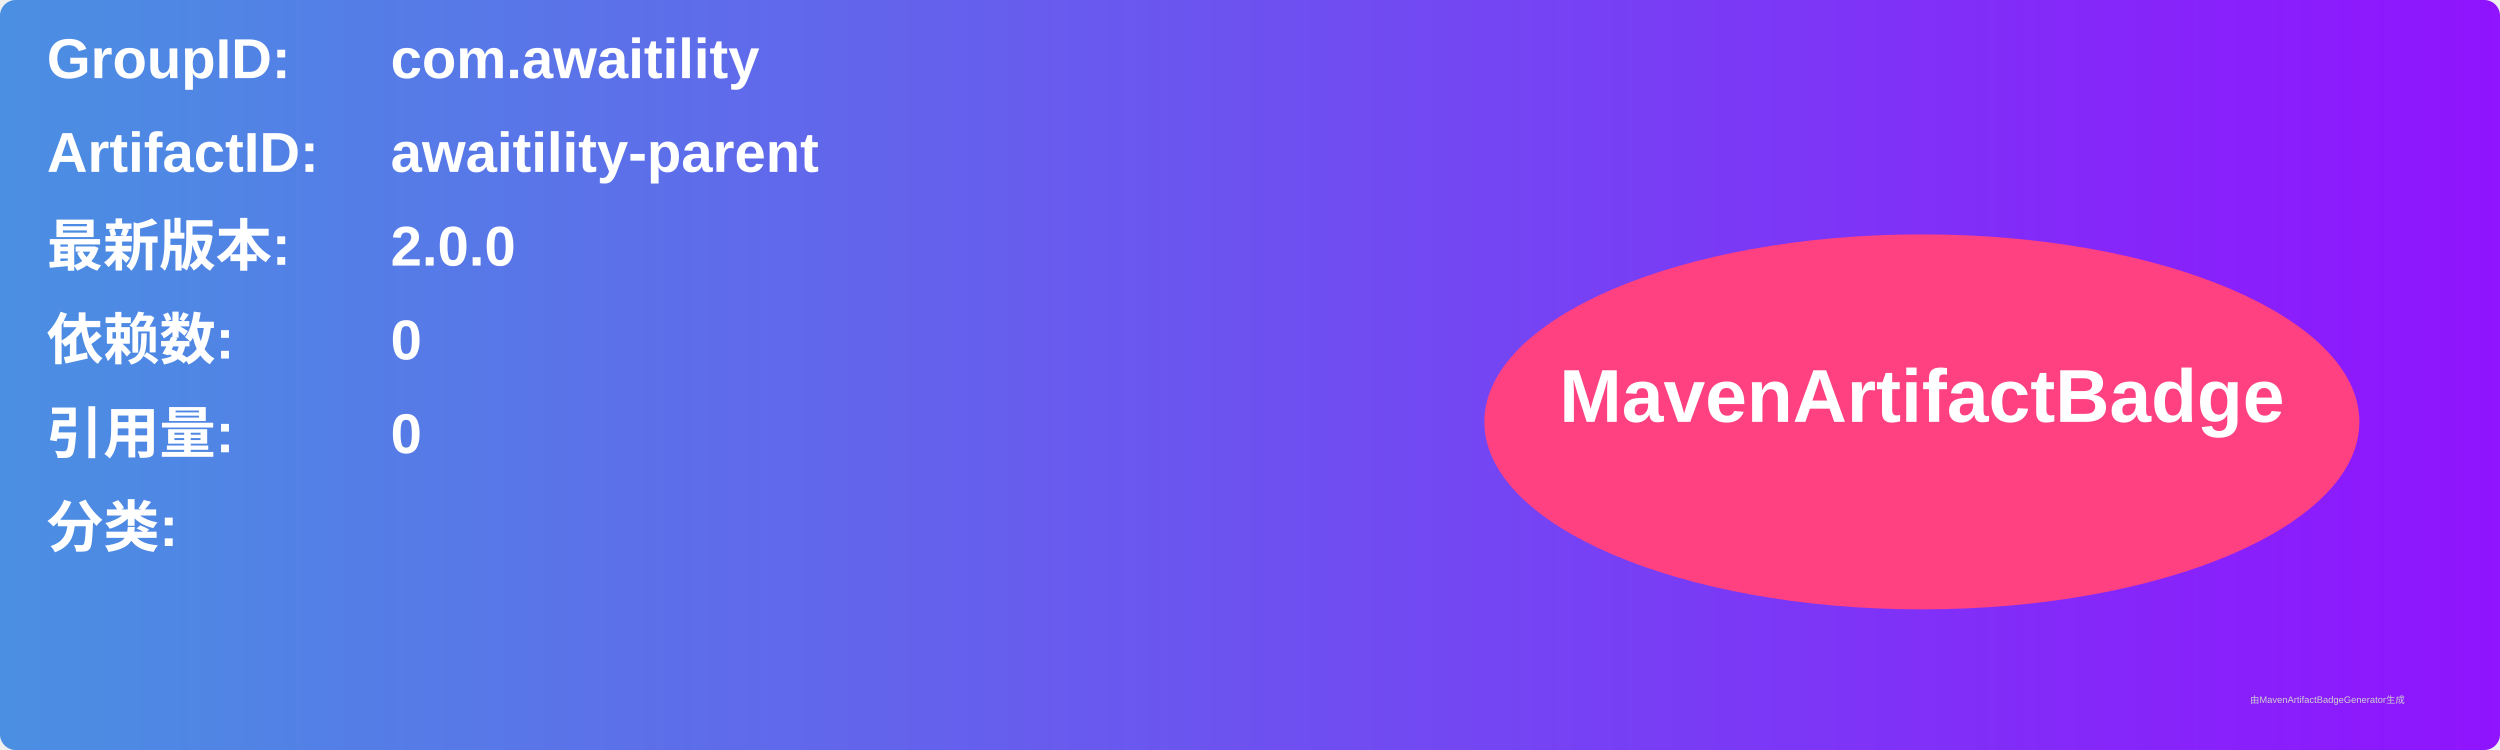
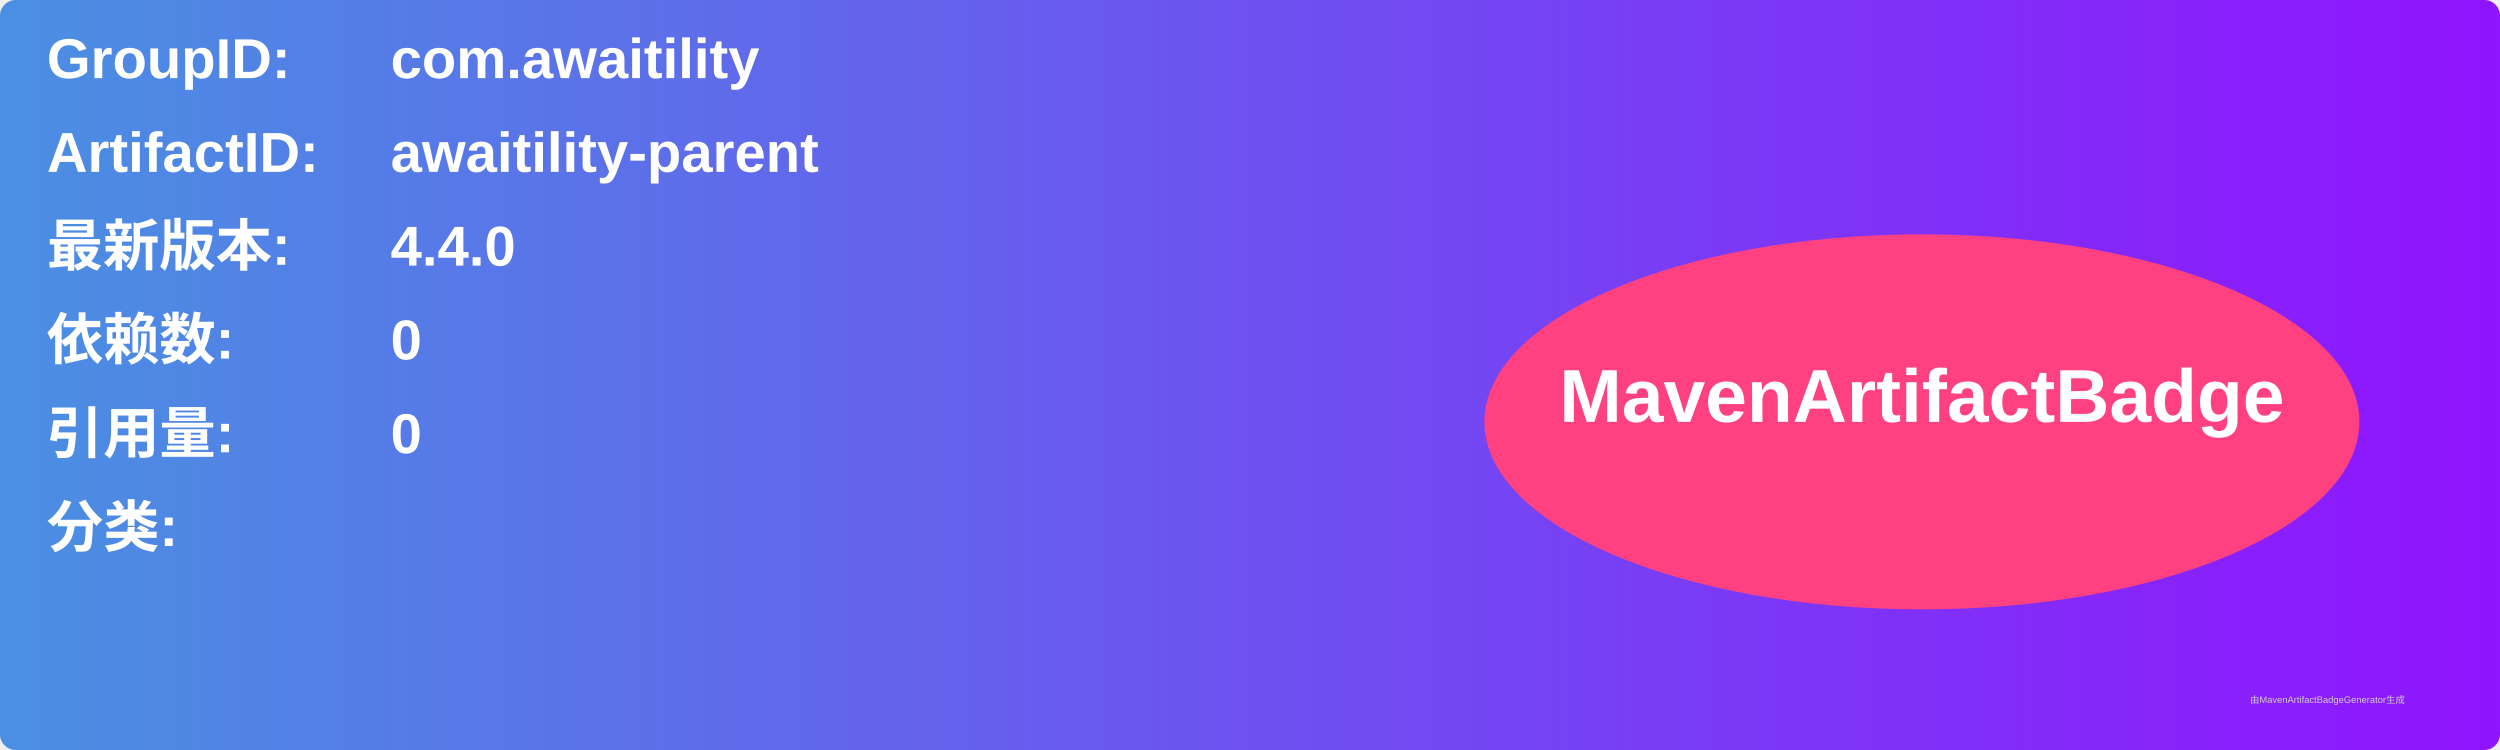
<svg xmlns="http://www.w3.org/2000/svg" width="800" height="240" viewBox="0 0 800 240">
  <linearGradient id="grad" x1="0%" y1="0%" x2="100%" y2="0%">
    <stop offset="0%" stop-color="#4a90e2" />
    <stop offset="100%" stop-color="#9013fe" />
  </linearGradient>
  <rect width="100%" height="100%" rx="5" ry="5" fill="url(#grad)" />
  <g transform="translate(15, 15)">
    <text x="0" y="10" font-family="Arial" font-size="18" fill="white" font-weight="bold" width="260">GroupID:</text>
    <text x="110" y="10" font-family="Arial" font-size="18" fill="white" font-weight="bold" width="460">com.awaitility</text>
    <text x="0" y="40" font-family="Arial" font-size="18" fill="white" font-weight="bold" width="260">ArtifactID:</text>
    <text x="110" y="40" font-family="Arial" font-size="18" fill="white" font-weight="bold" width="460">awaitility-parent</text>
    <text x="0" y="70" font-family="Arial" font-size="18" fill="white" font-weight="bold">最新版本:</text>
    <text x="110" y="70" font-family="Arial" font-size="18" fill="white" font-weight="bold">
-       <tspan font-weight="bold">2.0.0</tspan>
+       <tspan font-weight="bold">4.4.0</tspan>
    </text>
    <text x="0" y="100" font-family="Arial" font-size="18" fill="white" font-weight="bold">依赖数: </text>
    <text x="110" y="100" font-family="Arial" font-size="18" fill="white">
      <tspan font-weight="bold">0</tspan>
    </text>
    <text x="0" y="130" font-family="Arial" font-size="18" fill="white" font-weight="bold">引用量: </text>
    <text x="110" y="130" font-family="Arial" font-size="18" fill="white">
      <tspan font-weight="bold">0</tspan>
    </text>
    <text x="0" y="160" font-family="Arial" font-size="18" fill="white" font-weight="bold">分类:</text>
    <text x="10" y="190" font-family="Arial" font-size="10" fill="white">
      <tspan font-weight="bold" />
    </text>
    <ellipse cx="600" cy="120" rx="140" ry="60" fill="#ff4081" />
    <text x="600" y="120" text-anchor="middle" font-family="Arial" font-size="24" fill="white" font-weight="bold">MavenArtifactBadge</text>
  </g>
  <text x="720" y="225" font-family="Arial" font-size="3" fill="#d0d0d0">由MavenArtifactBadgeGenerator生成</text>
</svg>
